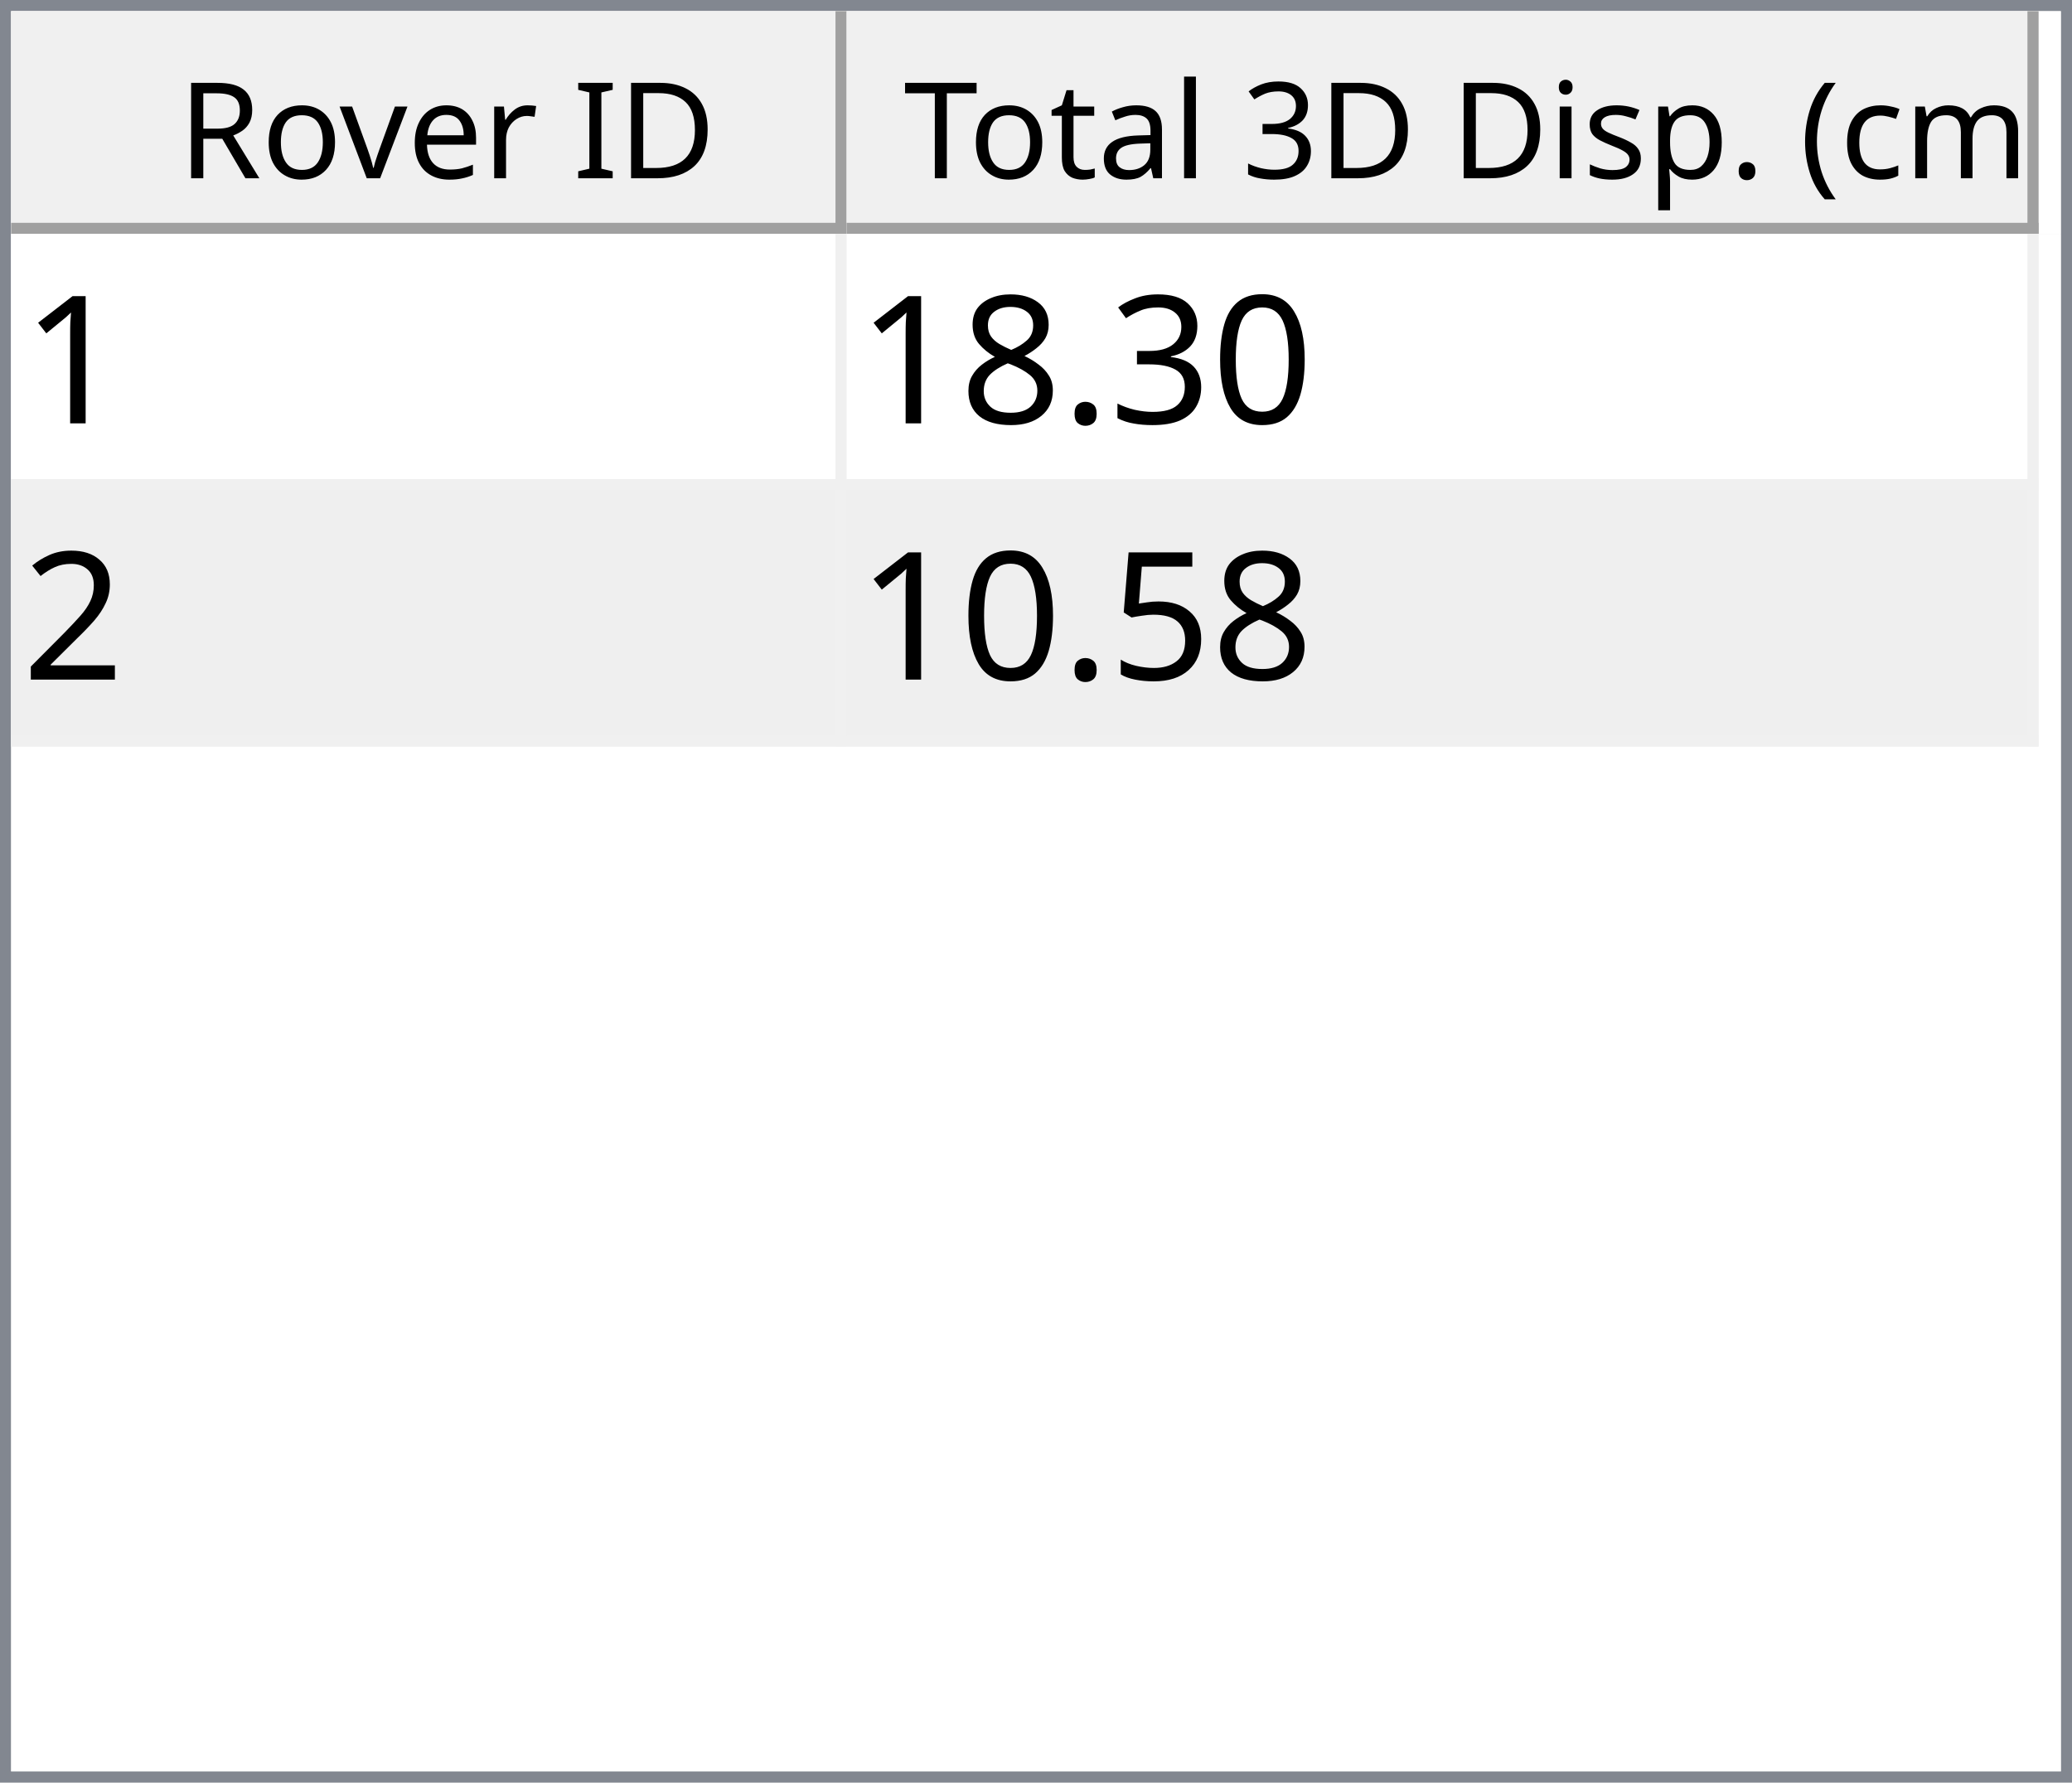
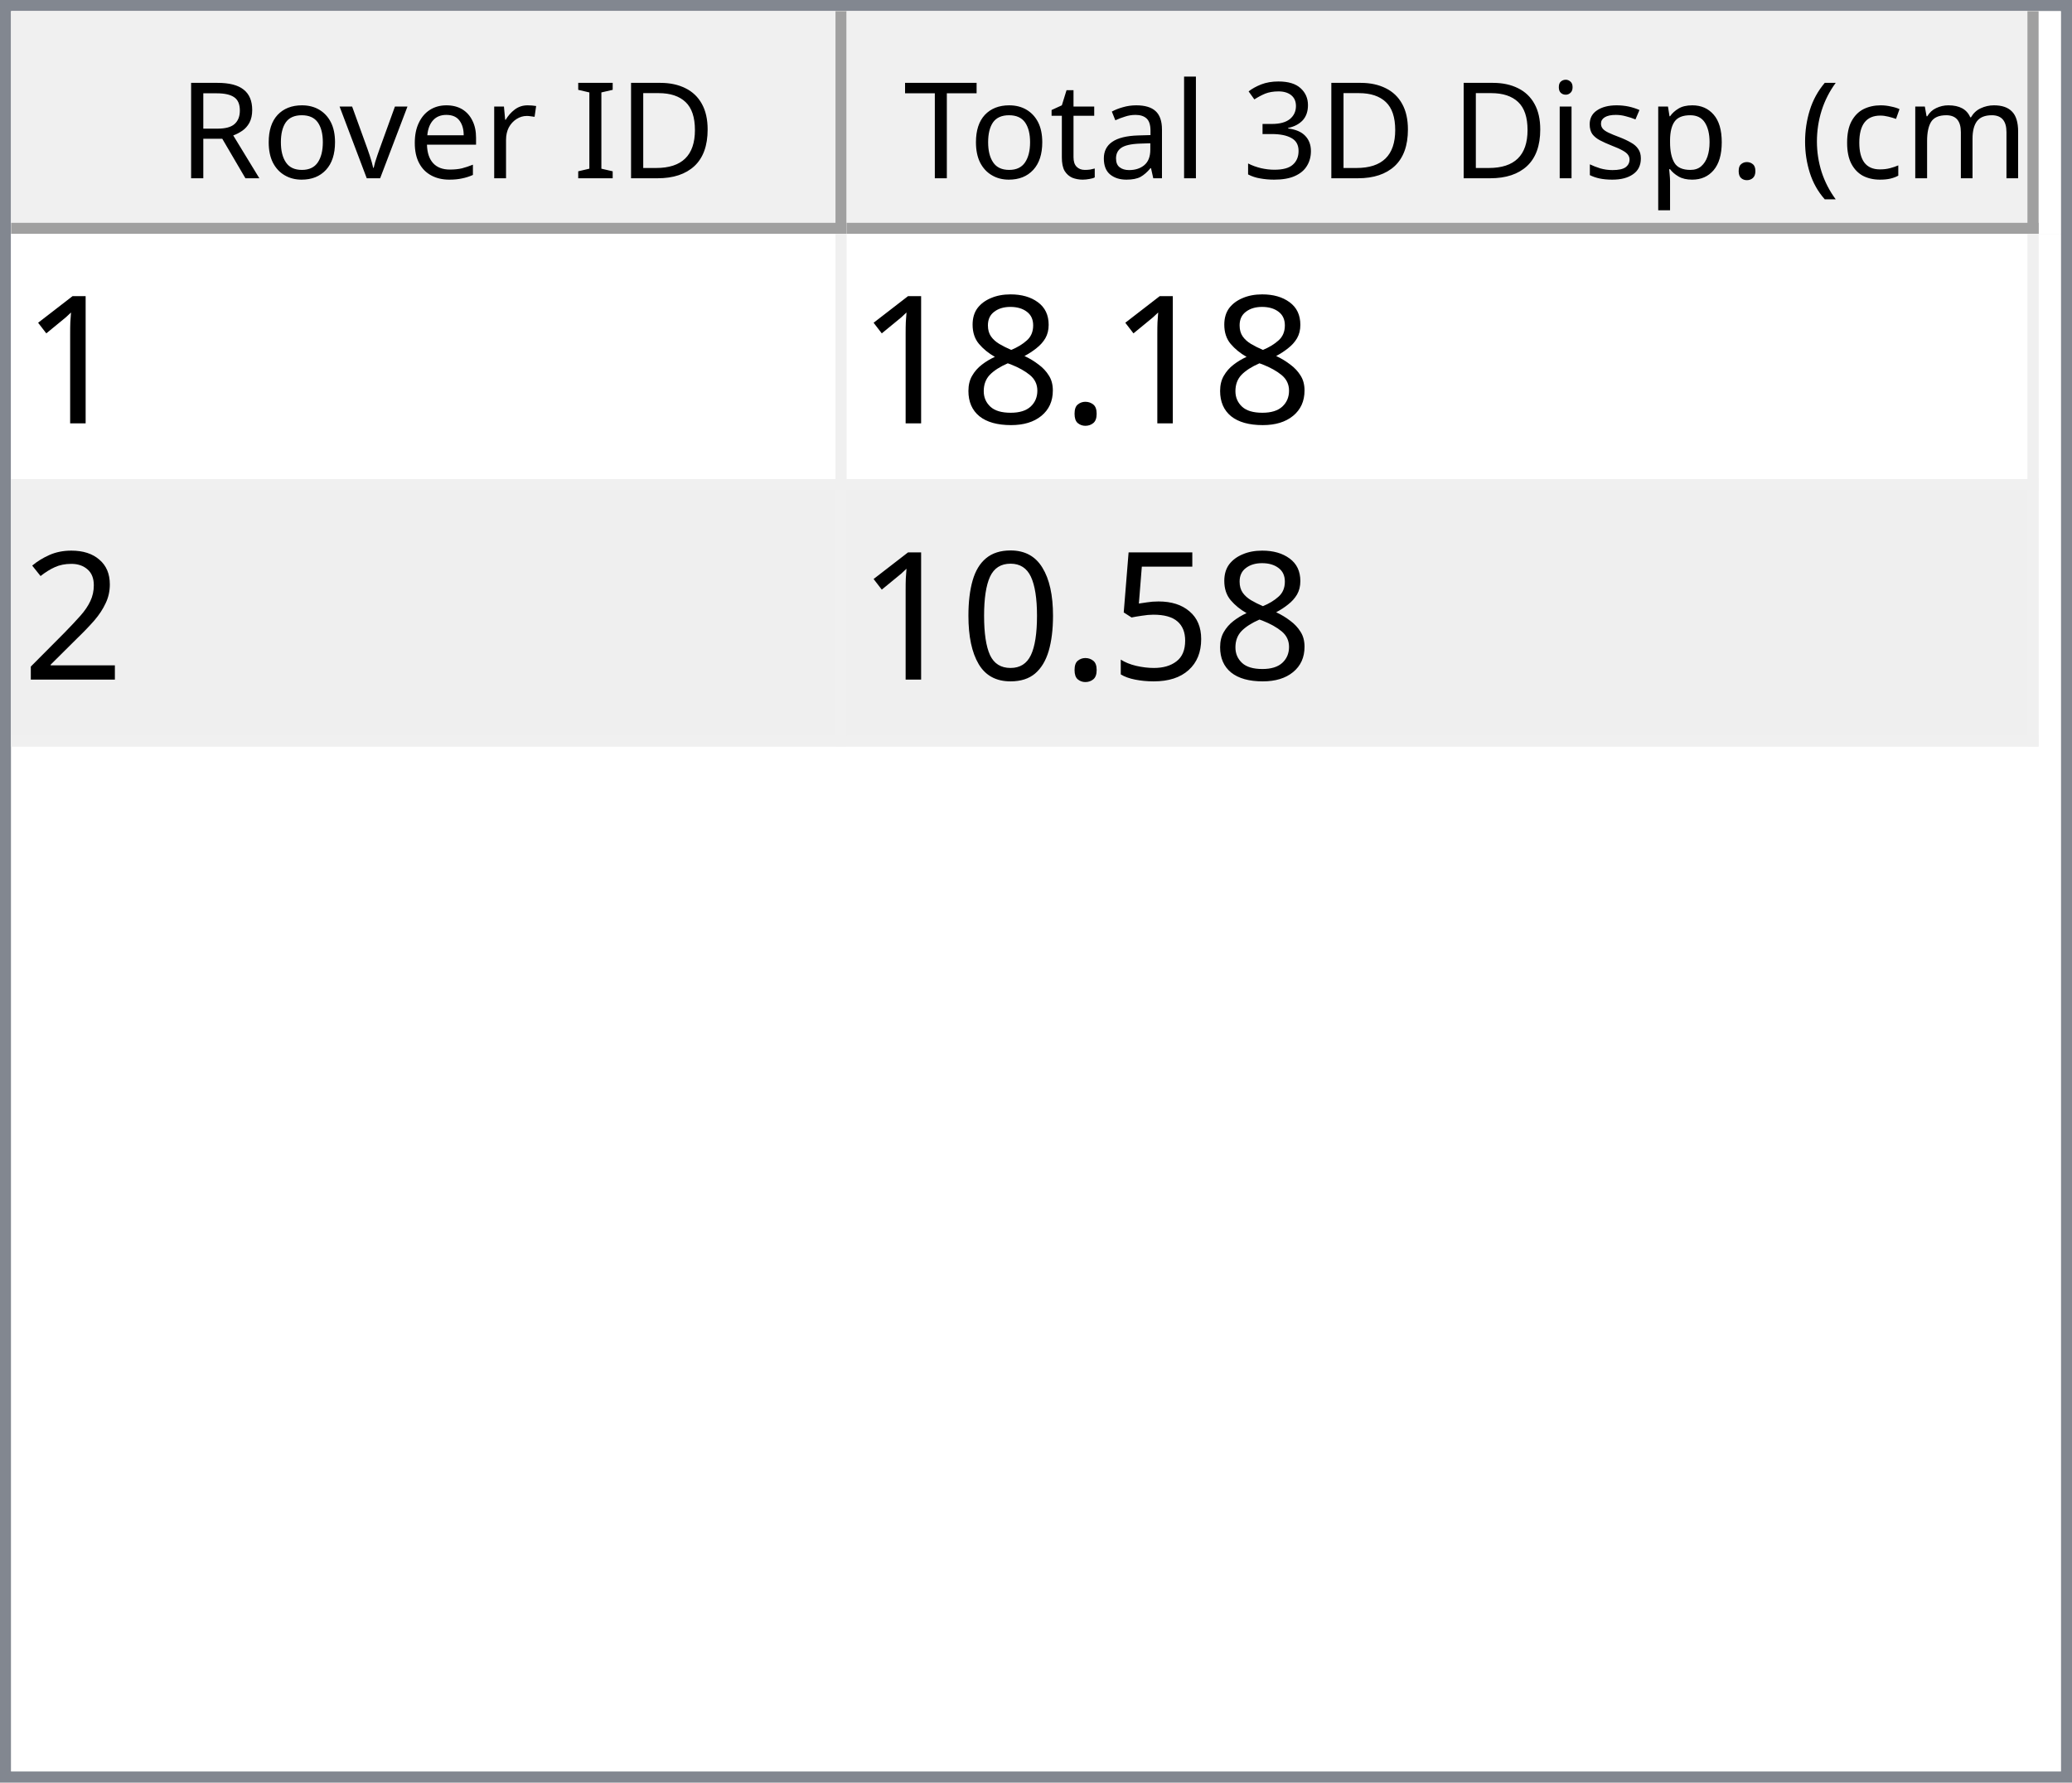
<svg xmlns="http://www.w3.org/2000/svg" style="fill-opacity:1; color-rendering:auto; color-interpolation:auto; text-rendering:auto; stroke:black; stroke-linecap:square; stroke-miterlimit:10; shape-rendering:auto; stroke-opacity:1; fill:black; stroke-dasharray:none; font-weight:normal; stroke-width:1; font-family:'Dialog'; font-style:normal; stroke-linejoin:miter; font-size:12px; stroke-dashoffset:0; image-rendering:auto;" width="186" height="160">
  <defs id="genericDefs" />
  <g>
    <defs id="defs1">
      <clipPath clipPathUnits="userSpaceOnUse" id="clipPath1">
        <path d="M0 0 L186 0 L186 160 L0 160 L0 0 Z" />
      </clipPath>
      <clipPath clipPathUnits="userSpaceOnUse" id="clipPath2">
        <path d="M0 0 L0 160 L186 160 L186 0 Z" />
      </clipPath>
      <clipPath clipPathUnits="userSpaceOnUse" id="clipPath3">
        <path d="M0 0 L0 20 L184 20 L184 0 Z" />
      </clipPath>
      <clipPath clipPathUnits="userSpaceOnUse" id="clipPath4">
        <path d="M0 0 L0 20 L75 20 L75 0 Z" />
      </clipPath>
      <clipPath clipPathUnits="userSpaceOnUse" id="clipPath5">
        <path d="M1 1 L1 19 L74 19 L74 1 Z" />
      </clipPath>
      <clipPath clipPathUnits="userSpaceOnUse" id="clipPath6">
        <path d="M0 0 L0 18 L73 18 L73 0 Z" />
      </clipPath>
      <clipPath clipPathUnits="userSpaceOnUse" id="clipPath7">
        <path d="M-0.5 -0.5 L-0.5 19.5 L74.5 19.5 L74.5 -0.5 Z" />
      </clipPath>
      <clipPath clipPathUnits="userSpaceOnUse" id="clipPath8">
        <path d="M0 0 L0 20 L107 20 L107 0 Z" />
      </clipPath>
      <clipPath clipPathUnits="userSpaceOnUse" id="clipPath9">
        <path d="M1 1 L1 19 L106 19 L106 1 Z" />
      </clipPath>
      <clipPath clipPathUnits="userSpaceOnUse" id="clipPath10">
        <path d="M0 0 L0 18 L105 18 L105 0 Z" />
      </clipPath>
      <clipPath clipPathUnits="userSpaceOnUse" id="clipPath11">
        <path d="M-0.5 -0.5 L-0.5 19.5 L106.5 19.5 L106.5 -0.5 Z" />
      </clipPath>
      <clipPath clipPathUnits="userSpaceOnUse" id="clipPath12">
        <path d="M0 0 L0 138 L184 138 L184 0 Z" />
      </clipPath>
      <clipPath clipPathUnits="userSpaceOnUse" id="clipPath13">
        <path d="M0 0 L0 46 L182 46 L182 0 Z" />
      </clipPath>
      <clipPath clipPathUnits="userSpaceOnUse" id="clipPath14">
        <path d="M-0.5 -0.5 L-0.5 45.5 L181.5 45.5 L181.5 -0.5 Z" />
      </clipPath>
      <clipPath clipPathUnits="userSpaceOnUse" id="clipPath15">
        <path d="M0 0 L0 22 L74 22 L74 0 Z" />
      </clipPath>
      <clipPath clipPathUnits="userSpaceOnUse" id="clipPath16">
        <path d="M0 0 L0 22 L106 22 L106 0 Z" />
      </clipPath>
      <font horiz-adv-x="64.551" id="font1">
        <font-face ascent="107.91" descent="25.098" units-per-em="100" style="font-style:normal; font-family:Segoe UI; font-weight:normal;" />
        <missing-glyph horiz-adv-x="64.551" d="M8.109 0 L8.109 68.266 L56.453 68.266 L56.453 0 L8.109 0 ZM15.328 7.234 L49.219 7.234 L49.219 61.031 L15.328 61.031 L15.328 7.234 Z" />
        <glyph unicode="D" horiz-adv-x="70.117" d="M9.188 0 L9.188 70.016 L28.516 70.016 Q65.531 70.016 65.531 35.891 Q65.531 19.672 55.25 9.836 Q44.969 0 27.734 0 L9.188 0 ZM17.391 62.594 L17.391 7.422 L27.828 7.422 Q41.609 7.422 49.273 14.797 Q56.938 22.172 56.938 35.688 Q56.938 62.594 28.328 62.594 L17.391 62.594 Z" />
        <glyph unicode="I" horiz-adv-x="26.611" d="M17.391 0 L9.188 0 L9.188 70.016 L17.391 70.016 L17.391 0 Z" />
        <glyph unicode=" " horiz-adv-x="27.393" d="" />
        <glyph unicode="r" horiz-adv-x="34.766" d="M34.188 41.891 Q32.078 43.5 28.125 43.5 Q23 43.5 19.555 38.672 Q16.109 33.844 16.109 25.484 L16.109 0 L8.109 0 L8.109 50 L16.109 50 L16.109 39.703 L16.312 39.703 Q18.016 44.969 21.531 47.922 Q25.047 50.875 29.391 50.875 Q32.516 50.875 34.188 50.203 L34.188 41.891 Z" />
        <glyph unicode="e" horiz-adv-x="52.295" d="M48.297 23 L12.984 23 Q13.188 14.656 17.484 10.109 Q21.781 5.562 29.297 5.562 Q37.75 5.562 44.828 11.141 L44.828 3.609 Q38.234 -1.172 27.391 -1.172 Q16.797 -1.172 10.742 5.641 Q4.688 12.453 4.688 24.812 Q4.688 36.469 11.305 43.82 Q17.922 51.172 27.734 51.172 Q37.547 51.172 42.922 44.828 Q48.297 38.484 48.297 27.203 L48.297 23 ZM40.094 29.781 Q40.047 36.719 36.75 40.578 Q33.453 44.438 27.594 44.438 Q21.922 44.438 17.969 40.383 Q14.016 36.328 13.094 29.781 L40.094 29.781 Z" />
        <glyph unicode="v" horiz-adv-x="47.9" d="M47.406 50 L27.484 0 L19.625 0 L0.688 50 L9.469 50 L22.172 13.672 Q23.578 9.672 23.922 6.688 L24.125 6.688 Q24.609 10.453 25.688 13.484 L38.969 50 L47.406 50 Z" />
        <glyph unicode="o" horiz-adv-x="58.594" d="M29 -1.172 Q17.922 -1.172 11.305 5.836 Q4.688 12.844 4.688 24.422 Q4.688 37.016 11.57 44.094 Q18.453 51.172 30.172 51.172 Q41.359 51.172 47.633 44.289 Q53.906 37.406 53.906 25.203 Q53.906 13.234 47.141 6.031 Q40.375 -1.172 29 -1.172 ZM29.594 44.438 Q21.875 44.438 17.383 39.188 Q12.891 33.938 12.891 24.703 Q12.891 15.828 17.43 10.695 Q21.969 5.562 29.594 5.562 Q37.359 5.562 41.531 10.594 Q45.703 15.625 45.703 24.906 Q45.703 34.281 41.531 39.359 Q37.359 44.438 29.594 44.438 Z" />
        <glyph unicode="R" horiz-adv-x="59.814" d="M59.375 0 L49.609 0 L37.891 19.625 Q36.281 22.359 34.766 24.289 Q33.25 26.219 31.664 27.438 Q30.078 28.656 28.25 29.219 Q26.422 29.781 24.125 29.781 L17.391 29.781 L17.391 0 L9.188 0 L9.188 70.016 L30.078 70.016 Q34.672 70.016 38.555 68.867 Q42.438 67.719 45.289 65.375 Q48.141 63.031 49.758 59.547 Q51.375 56.062 51.375 51.375 Q51.375 47.703 50.273 44.656 Q49.172 41.609 47.148 39.211 Q45.125 36.812 42.266 35.133 Q39.406 33.453 35.844 32.516 L35.844 32.328 Q37.594 31.547 38.891 30.547 Q40.188 29.547 41.359 28.18 Q42.531 26.812 43.68 25.078 Q44.828 23.344 46.234 21.047 L59.375 0 ZM17.391 62.594 L17.391 37.203 L28.516 37.203 Q31.594 37.203 34.203 38.133 Q36.812 39.062 38.719 40.797 Q40.625 42.531 41.703 45.047 Q42.781 47.562 42.781 50.688 Q42.781 56.297 39.141 59.445 Q35.5 62.594 28.609 62.594 L17.391 62.594 Z" />
        <glyph unicode=")" horiz-adv-x="30.176" d="M8.297 -15.922 L1.172 -15.922 Q16.406 2.344 16.406 26.812 Q16.406 51.469 1.078 70.016 L8.297 70.016 Q23.531 52.156 23.531 26.703 Q23.531 1.375 8.297 -15.922 Z" />
        <glyph unicode="m" horiz-adv-x="86.133" d="M79.109 0 L71.094 0 L71.094 28.719 Q71.094 37.016 68.531 40.727 Q65.969 44.438 59.906 44.438 Q54.781 44.438 51.195 39.75 Q47.609 35.062 47.609 28.516 L47.609 0 L39.594 0 L39.594 29.688 Q39.594 44.438 28.219 44.438 Q22.953 44.438 19.531 40.016 Q16.109 35.594 16.109 28.516 L16.109 0 L8.109 0 L8.109 50 L16.109 50 L16.109 42.094 L16.312 42.094 Q21.625 51.172 31.844 51.172 Q36.969 51.172 40.773 48.312 Q44.578 45.453 46 40.828 Q51.562 51.172 62.594 51.172 Q79.109 51.172 79.109 30.812 L79.109 0 Z" />
        <glyph unicode="c" horiz-adv-x="46.191" d="M42.188 2.297 Q36.422 -1.172 28.516 -1.172 Q17.828 -1.172 11.258 5.789 Q4.688 12.75 4.688 23.828 Q4.688 36.188 11.766 43.68 Q18.844 51.172 30.672 51.172 Q37.25 51.172 42.281 48.734 L42.281 40.531 Q36.719 44.438 30.375 44.438 Q22.703 44.438 17.797 38.945 Q12.891 33.453 12.891 24.516 Q12.891 15.719 17.508 10.641 Q22.125 5.562 29.891 5.562 Q36.422 5.562 42.188 9.906 L42.188 2.297 Z" />
        <glyph unicode="(" horiz-adv-x="30.176" d="M29.109 -15.922 L21.969 -15.922 Q6.844 1.375 6.844 26.703 Q6.844 52.156 21.969 70.016 L29.203 70.016 Q13.875 51.469 13.875 26.812 Q13.875 2.344 29.109 -15.922 Z" />
        <glyph unicode="." horiz-adv-x="21.68" d="M10.891 -1.078 Q8.641 -1.078 7.055 0.539 Q5.469 2.156 5.469 4.391 Q5.469 6.641 7.055 8.273 Q8.641 9.906 10.891 9.906 Q13.188 9.906 14.797 8.273 Q16.406 6.641 16.406 4.391 Q16.406 2.156 14.797 0.539 Q13.188 -1.078 10.891 -1.078 Z" />
        <glyph unicode="p" horiz-adv-x="58.789" d="M16.312 7.234 L16.109 7.234 L16.109 -23 L8.109 -23 L8.109 50 L16.109 50 L16.109 41.219 L16.312 41.219 Q22.219 51.172 33.594 51.172 Q43.266 51.172 48.688 44.461 Q54.109 37.75 54.109 26.469 Q54.109 13.922 48 6.375 Q41.891 -1.172 31.297 -1.172 Q21.578 -1.172 16.312 7.234 ZM16.109 27.391 L16.109 20.406 Q16.109 14.203 20.141 9.883 Q24.172 5.562 30.375 5.562 Q37.641 5.562 41.773 11.133 Q45.906 16.703 45.906 26.609 Q45.906 34.969 42.047 39.703 Q38.188 44.438 31.594 44.438 Q24.609 44.438 20.359 39.578 Q16.109 34.719 16.109 27.391 Z" />
        <glyph unicode="s" horiz-adv-x="42.432" d="M5.078 1.812 L5.078 10.406 Q11.625 5.562 19.484 5.562 Q30.031 5.562 30.031 12.594 Q30.031 14.594 29.125 15.992 Q28.219 17.391 26.68 18.461 Q25.141 19.531 23.07 20.383 Q21 21.234 18.609 22.172 Q15.281 23.484 12.766 24.828 Q10.25 26.172 8.57 27.859 Q6.891 29.547 6.031 31.695 Q5.172 33.844 5.172 36.719 Q5.172 40.234 6.789 42.945 Q8.406 45.656 11.086 47.484 Q13.766 49.312 17.211 50.242 Q20.656 51.172 24.312 51.172 Q30.812 51.172 35.938 48.922 L35.938 40.828 Q30.422 44.438 23.25 44.438 Q21 44.438 19.195 43.922 Q17.391 43.406 16.094 42.477 Q14.797 41.547 14.086 40.258 Q13.375 38.969 13.375 37.406 Q13.375 35.453 14.086 34.133 Q14.797 32.812 16.164 31.789 Q17.531 30.766 19.484 29.938 Q21.438 29.109 23.922 28.125 Q27.25 26.859 29.883 25.516 Q32.516 24.172 34.375 22.484 Q36.234 20.797 37.234 18.602 Q38.234 16.406 38.234 13.375 Q38.234 9.672 36.602 6.938 Q34.969 4.203 32.234 2.398 Q29.5 0.594 25.93 -0.289 Q22.359 -1.172 18.453 -1.172 Q10.75 -1.172 5.078 1.812 Z" />
        <glyph unicode="i" horiz-adv-x="24.219" d="M12.203 62.703 Q10.062 62.703 8.547 64.164 Q7.031 65.625 7.031 67.875 Q7.031 70.125 8.547 71.609 Q10.062 73.094 12.203 73.094 Q14.406 73.094 15.945 71.609 Q17.484 70.125 17.484 67.875 Q17.484 65.719 15.945 64.211 Q14.406 62.703 12.203 62.703 ZM16.109 0 L8.109 0 L8.109 50 L16.109 50 L16.109 0 Z" />
        <glyph unicode="3" horiz-adv-x="53.906" d="M46.531 19.828 Q46.531 15.094 44.75 11.211 Q42.969 7.328 39.719 4.57 Q36.469 1.812 31.93 0.297 Q27.391 -1.219 21.922 -1.219 Q11.922 -1.219 6 2.594 L6 11.188 Q13.094 5.609 22.219 5.609 Q25.875 5.609 28.828 6.539 Q31.781 7.469 33.906 9.227 Q36.031 10.984 37.18 13.477 Q38.328 15.969 38.328 19.094 Q38.328 32.812 18.797 32.812 L12.984 32.812 L12.984 39.594 L18.5 39.594 Q35.797 39.594 35.797 52.484 Q35.797 64.406 22.609 64.406 Q15.188 64.406 8.688 59.422 L8.688 67.188 Q15.375 71.188 24.609 71.188 Q29 71.188 32.57 69.969 Q36.141 68.75 38.68 66.555 Q41.219 64.359 42.609 61.281 Q44 58.203 44 54.5 Q44 40.672 30.031 36.719 L30.031 36.531 Q33.594 36.141 36.625 34.797 Q39.656 33.453 41.852 31.305 Q44.047 29.156 45.289 26.25 Q46.531 23.344 46.531 19.828 Z" />
        <glyph unicode="l" horiz-adv-x="24.219" d="M16.109 0 L8.109 0 L8.109 74.031 L16.109 74.031 L16.109 0 Z" />
        <glyph unicode="a" horiz-adv-x="50.879" d="M43.891 0 L35.891 0 L35.891 7.812 L35.688 7.812 Q30.469 -1.172 20.312 -1.172 Q12.844 -1.172 8.617 2.781 Q4.391 6.734 4.391 13.281 Q4.391 27.297 20.906 29.594 L35.891 31.688 Q35.891 44.438 25.594 44.438 Q16.547 44.438 9.281 38.281 L9.281 46.484 Q16.656 51.172 26.266 51.172 Q43.891 51.172 43.891 32.516 L43.891 0 ZM35.891 25.297 L23.828 23.641 Q18.266 22.859 15.43 20.875 Q12.594 18.891 12.594 13.875 Q12.594 10.203 15.211 7.883 Q17.828 5.562 22.172 5.562 Q28.125 5.562 32.008 9.742 Q35.891 13.922 35.891 20.312 L35.891 25.297 Z" />
        <glyph unicode="t" horiz-adv-x="33.887" d="M31.297 0.484 Q28.469 -1.078 23.828 -1.078 Q10.688 -1.078 10.688 13.578 L10.688 43.172 L2.094 43.172 L2.094 50 L10.688 50 L10.688 62.203 L18.703 64.797 L18.703 50 L31.297 50 L31.297 43.172 L18.703 43.172 L18.703 14.984 Q18.703 9.969 20.414 7.82 Q22.125 5.672 26.078 5.672 Q29.109 5.672 31.297 7.328 L31.297 0.484 Z" />
        <glyph unicode="T" horiz-adv-x="52.393" d="M50.594 62.594 L30.375 62.594 L30.375 0 L22.172 0 L22.172 62.594 L2 62.594 L2 70.016 L50.594 70.016 L50.594 62.594 Z" />
      </font>
      <font horiz-adv-x="75.0" id="font2">
        <font-face ascent="100.537" descent="21.973" units-per-em="100" style="font-style:normal; font-family:sans-serif; font-weight:normal;" />
        <missing-glyph horiz-adv-x="75.0" d="M12.5 0 L12.5 62.5 L62.5 62.5 L62.5 0 L12.5 0 ZM14.062 1.562 L60.938 1.562 L60.938 60.938 L14.062 60.938 L14.062 1.562 Z" />
        <glyph unicode="1" horiz-adv-x="55.615" d="M37.25 0 L28.469 0 L28.469 56 Q25.297 52.984 20.141 49.953 Q14.984 46.922 10.891 45.406 L10.891 53.906 Q18.266 57.375 23.781 62.305 Q29.297 67.234 31.594 71.875 L37.25 71.875 L37.25 0 Z" />
-         <glyph unicode="0" horiz-adv-x="55.615" d="M4.156 35.297 Q4.156 48 6.766 55.742 Q9.375 63.484 14.523 67.68 Q19.672 71.875 27.484 71.875 Q33.25 71.875 37.594 69.555 Q41.938 67.234 44.773 62.867 Q47.609 58.5 49.219 52.227 Q50.828 45.953 50.828 35.297 Q50.828 22.703 48.242 14.969 Q45.656 7.234 40.508 3.008 Q35.359 -1.219 27.484 -1.219 Q17.141 -1.219 11.234 6.203 Q4.156 15.141 4.156 35.297 ZM13.188 35.297 Q13.188 17.672 17.312 11.836 Q21.438 6 27.484 6 Q33.547 6 37.672 11.859 Q41.797 17.719 41.797 35.297 Q41.797 52.984 37.672 58.789 Q33.547 64.594 27.391 64.594 Q21.344 64.594 17.719 59.469 Q13.188 52.938 13.188 35.297 Z" />
-         <glyph unicode="3" horiz-adv-x="55.615" d="M4.203 18.891 L12.984 20.062 Q14.5 12.594 18.141 9.297 Q21.781 6 27 6 Q33.203 6 37.477 10.297 Q41.75 14.594 41.75 20.953 Q41.75 27 37.797 30.93 Q33.844 34.859 27.734 34.859 Q25.25 34.859 21.531 33.891 L22.516 41.609 Q23.391 41.5 23.922 41.5 Q29.547 41.5 34.039 44.43 Q38.531 47.359 38.531 53.469 Q38.531 58.297 35.258 61.477 Q31.984 64.656 26.812 64.656 Q21.688 64.656 18.266 61.43 Q14.844 58.203 13.875 51.766 L5.078 53.328 Q6.688 62.156 12.398 67.016 Q18.109 71.875 26.609 71.875 Q32.469 71.875 37.398 69.359 Q42.328 66.844 44.945 62.5 Q47.562 58.156 47.562 53.266 Q47.562 48.641 45.07 44.828 Q42.578 41.016 37.703 38.766 Q44.047 37.312 47.562 32.695 Q51.078 28.078 51.078 21.141 Q51.078 11.766 44.242 5.25 Q37.406 -1.266 26.953 -1.266 Q17.531 -1.266 11.305 4.352 Q5.078 9.969 4.203 18.891 Z" />
        <glyph unicode="." horiz-adv-x="27.783" d="M9.078 0 L9.078 10.016 L19.094 10.016 L19.094 0 L9.078 0 Z" />
        <glyph unicode="8" horiz-adv-x="55.615" d="M17.672 38.812 Q12.203 40.828 9.57 44.539 Q6.938 48.25 6.938 53.422 Q6.938 61.234 12.555 66.555 Q18.172 71.875 27.484 71.875 Q36.859 71.875 42.578 66.43 Q48.297 60.984 48.297 53.172 Q48.297 48.188 45.68 44.508 Q43.062 40.828 37.75 38.812 Q44.344 36.672 47.781 31.883 Q51.219 27.094 51.219 20.453 Q51.219 11.281 44.727 5.031 Q38.234 -1.219 27.641 -1.219 Q17.047 -1.219 10.547 5.055 Q4.047 11.328 4.047 20.703 Q4.047 27.688 7.594 32.398 Q11.141 37.109 17.672 38.812 ZM15.922 53.719 Q15.922 48.641 19.195 45.414 Q22.469 42.188 27.688 42.188 Q32.766 42.188 36.016 45.383 Q39.266 48.578 39.266 53.219 Q39.266 58.062 35.914 61.359 Q32.562 64.656 27.594 64.656 Q22.562 64.656 19.242 61.43 Q15.922 58.203 15.922 53.719 ZM13.094 20.656 Q13.094 16.891 14.875 13.375 Q16.656 9.859 20.172 7.93 Q23.688 6 27.734 6 Q34.031 6 38.133 10.055 Q42.234 14.109 42.234 20.359 Q42.234 26.703 38.016 30.859 Q33.797 35.016 27.438 35.016 Q21.234 35.016 17.164 30.914 Q13.094 26.812 13.094 20.656 Z" />
        <glyph unicode="2" horiz-adv-x="55.615" d="M50.344 8.453 L50.344 0 L3.031 0 Q2.938 3.172 4.047 6.109 Q5.859 10.938 9.836 15.625 Q13.812 20.312 21.344 26.469 Q33.016 36.031 37.117 41.625 Q41.219 47.219 41.219 52.203 Q41.219 57.422 37.477 61.008 Q33.734 64.594 27.734 64.594 Q21.391 64.594 17.578 60.789 Q13.766 56.984 13.719 50.25 L4.688 51.172 Q5.609 61.281 11.664 66.578 Q17.719 71.875 27.938 71.875 Q38.234 71.875 44.242 66.164 Q50.25 60.453 50.25 52 Q50.25 47.703 48.492 43.555 Q46.734 39.406 42.656 34.812 Q38.578 30.219 29.109 22.219 Q21.188 15.578 18.945 13.211 Q16.703 10.844 15.234 8.453 L50.344 8.453 Z" />
        <glyph unicode="5" horiz-adv-x="55.615" d="M4.156 18.75 L13.375 19.531 Q14.406 12.797 18.141 9.398 Q21.875 6 27.156 6 Q33.5 6 37.891 10.789 Q42.281 15.578 42.281 23.484 Q42.281 31 38.062 35.352 Q33.844 39.703 27 39.703 Q22.75 39.703 19.336 37.773 Q15.922 35.844 13.969 32.766 L5.719 33.844 L12.641 70.609 L48.25 70.609 L48.25 62.203 L19.672 62.203 L15.828 42.969 Q22.266 47.469 29.344 47.469 Q38.719 47.469 45.164 40.969 Q51.609 34.469 51.609 24.266 Q51.609 14.547 45.953 7.469 Q39.062 -1.219 27.156 -1.219 Q17.391 -1.219 11.211 4.25 Q5.031 9.719 4.156 18.75 Z" />
+         <glyph unicode="0" horiz-adv-x="55.615" d="M4.156 35.297 Q4.156 48 6.766 55.742 Q9.375 63.484 14.523 67.68 Q19.672 71.875 27.484 71.875 Q33.25 71.875 37.594 69.555 Q41.938 67.234 44.773 62.867 Q47.609 58.5 49.219 52.227 Q50.828 45.953 50.828 35.297 Q50.828 22.703 48.242 14.969 Q45.656 7.234 40.508 3.008 Q35.359 -1.219 27.484 -1.219 Q17.141 -1.219 11.234 6.203 Q4.156 15.141 4.156 35.297 ZM13.188 35.297 Q13.188 17.672 17.312 11.836 Q21.438 6 27.484 6 Q33.547 6 37.672 11.859 Q41.797 17.719 41.797 35.297 Q41.797 52.984 37.672 58.789 Q33.547 64.594 27.391 64.594 Q21.344 64.594 17.719 59.469 Q13.188 52.938 13.188 35.297 Z" />
      </font>
    </defs>
    <g style="fill:white; stroke:white;">
      <rect x="0" y="0" width="186" style="clip-path:url(#clipPath1); stroke:none;" height="160" />
    </g>
    <g style="fill:white; text-rendering:optimizeSpeed; color-rendering:optimizeSpeed; image-rendering:optimizeSpeed; shape-rendering:crispEdges; stroke:white; color-interpolation:sRGB;">
      <rect x="0" width="186" height="160" y="0" style="stroke:none;" />
      <path style="stroke:none;" d="M0 160 L186 160 L186 0 L0 0 Z" />
    </g>
    <g style="fill:rgb(240,240,240); font-family:'Segoe UI'; stroke:rgb(240,240,240);">
      <rect x="0" y="0" width="186" style="clip-path:url(#clipPath2); stroke:none;" height="160" />
    </g>
    <g style="fill:rgb(130,135,144); font-family:'Segoe UI'; stroke:rgb(130,135,144);">
      <path d="M0 0 L186 0 L186 160 L0 160 L0 0 ZM1 1 L185 1 L185 159 L1 159 L1 1 Z" style="fill-rule:evenodd; clip-path:url(#clipPath2); stroke:none;" />
    </g>
    <g style="fill:white; font-family:'Segoe UI'; stroke:white;" transform="translate(1,1)">
      <rect x="0" y="0" width="184" style="clip-path:url(#clipPath3); stroke:none;" height="20" />
    </g>
    <g style="fill:rgb(240,240,240); font-family:'Segoe UI'; stroke:rgb(240,240,240);" transform="translate(1,1)">
      <rect x="0" y="0" width="75" style="clip-path:url(#clipPath4); stroke:none;" height="20" />
    </g>
    <g style="font-family:'Segoe UI';" transform="translate(2,2)">
      <text x="14" xml:space="preserve" y="14" style="clip-path:url(#clipPath6); stroke:none;">Rover ID</text>
    </g>
    <g style="fill:rgb(160,160,160); font-family:'Segoe UI'; stroke:rgb(160,160,160); stroke-linejoin:bevel;" transform="translate(1.5,1.5)">
      <line x1="74" x2="74" y1="0" style="fill:none; clip-path:url(#clipPath7);" y2="19" />
    </g>
    <g style="fill:rgb(160,160,160); font-family:'Segoe UI'; stroke:rgb(160,160,160); stroke-linejoin:bevel;" transform="matrix(1,0,0,1,1,1) translate(0.5,0.5)">
      <line x1="0" x2="74" y1="19" style="fill:none; clip-path:url(#clipPath7);" y2="19" />
    </g>
    <g style="fill:rgb(240,240,240); font-family:'Segoe UI'; stroke:rgb(240,240,240);" transform="translate(76,1)">
      <rect x="0" y="0" width="107" style="clip-path:url(#clipPath8); stroke:none;" height="20" />
    </g>
    <g style="font-family:'Segoe UI';" transform="translate(77,2)">
      <text x="1" xml:space="preserve" y="14" style="clip-path:url(#clipPath10); stroke:none;"> Total 3D Disp. (cm)</text>
    </g>
    <g style="fill:rgb(160,160,160); font-family:'Segoe UI'; stroke:rgb(160,160,160); stroke-linejoin:bevel;" transform="translate(76.5,1.5)">
      <line x1="106" x2="106" y1="0" style="fill:none; clip-path:url(#clipPath11);" y2="19" />
    </g>
    <g style="fill:rgb(160,160,160); font-family:'Segoe UI'; stroke:rgb(160,160,160); stroke-linejoin:bevel;" transform="matrix(1,0,0,1,76,1) translate(0.5,0.5)">
      <line x1="0" x2="106" y1="19" style="fill:none; clip-path:url(#clipPath11);" y2="19" />
    </g>
    <g style="fill:white; font-family:'Segoe UI'; stroke:white;" transform="translate(1,21)">
      <rect x="0" y="0" width="184" style="clip-path:url(#clipPath12); stroke:none;" height="138" />
    </g>
    <g style="fill:rgb(240,240,240); font-size:16px; font-family:sans-serif; stroke:rgb(240,240,240);" transform="translate(1,21)">
      <rect x="0" y="0" width="182" style="clip-path:url(#clipPath13); stroke:none;" height="46" />
      <line transform="translate(0.5,0.5)" x1="0" x2="181" y1="22" style="clip-path:url(#clipPath14); fill:none; stroke-linejoin:bevel;" y2="22" />
    </g>
    <g transform="matrix(1,0,0,1,1,21) translate(0.5,0.5)" style="fill:rgb(240,240,240); font-size:16px; font-family:sans-serif; stroke:rgb(240,240,240); stroke-linejoin:bevel;">
      <line x1="0" x2="181" y1="45" style="fill:none; clip-path:url(#clipPath14);" y2="45" />
    </g>
    <g transform="matrix(1,0,0,1,1,21) translate(0.5,0.5)" style="fill:rgb(240,240,240); font-size:16px; font-family:sans-serif; stroke:rgb(240,240,240); stroke-linejoin:bevel;">
      <line x1="74" x2="74" y1="0" style="fill:none; clip-path:url(#clipPath14);" y2="45" />
    </g>
    <g transform="matrix(1,0,0,1,1,21) translate(0.5,0.5)" style="fill:rgb(240,240,240); font-size:16px; font-family:sans-serif; stroke:rgb(240,240,240); stroke-linejoin:bevel;">
      <line x1="181" x2="181" y1="0" style="fill:none; clip-path:url(#clipPath14);" y2="45" />
    </g>
    <g style="fill:white; font-size:16px; font-family:sans-serif; stroke:white;" transform="matrix(1,0,0,1,1,21)">
      <rect x="0" y="0" width="74" style="clip-path:url(#clipPath15); stroke:none;" height="22" />
      <text x="1" y="17" style="fill:black; clip-path:url(#clipPath15); stroke:none;" xml:space="preserve">1</text>
    </g>
    <g style="fill:white; font-size:16px; font-family:sans-serif; stroke:white;" transform="matrix(1,0,0,1,1,21) translate(75,0)">
      <rect x="0" y="0" width="106" style="clip-path:url(#clipPath16); stroke:none;" height="22" />
-       <text x="1" y="17" style="fill:black; clip-path:url(#clipPath16); stroke:none;" xml:space="preserve">18.30</text>
+       <text x="1" y="17" style="fill:black; clip-path:url(#clipPath16); stroke:none;" xml:space="preserve">18.18</text>
    </g>
    <g style="fill:rgb(239,239,239); font-size:16px; font-family:sans-serif; stroke:rgb(239,239,239);" transform="matrix(1,0,0,1,1,21) translate(0,23)">
      <rect x="0" y="0" width="74" style="clip-path:url(#clipPath15); stroke:none;" height="22" />
      <text x="1" y="17" style="fill:black; clip-path:url(#clipPath15); stroke:none;" xml:space="preserve">2</text>
    </g>
    <g style="fill:rgb(239,239,239); font-size:16px; font-family:sans-serif; stroke:rgb(239,239,239);" transform="matrix(1,0,0,1,1,21) translate(75,23)">
      <rect x="0" y="0" width="106" style="clip-path:url(#clipPath16); stroke:none;" height="22" />
      <text x="1" y="17" style="fill:black; clip-path:url(#clipPath16); stroke:none;" xml:space="preserve">10.58</text>
    </g>
  </g>
</svg>
